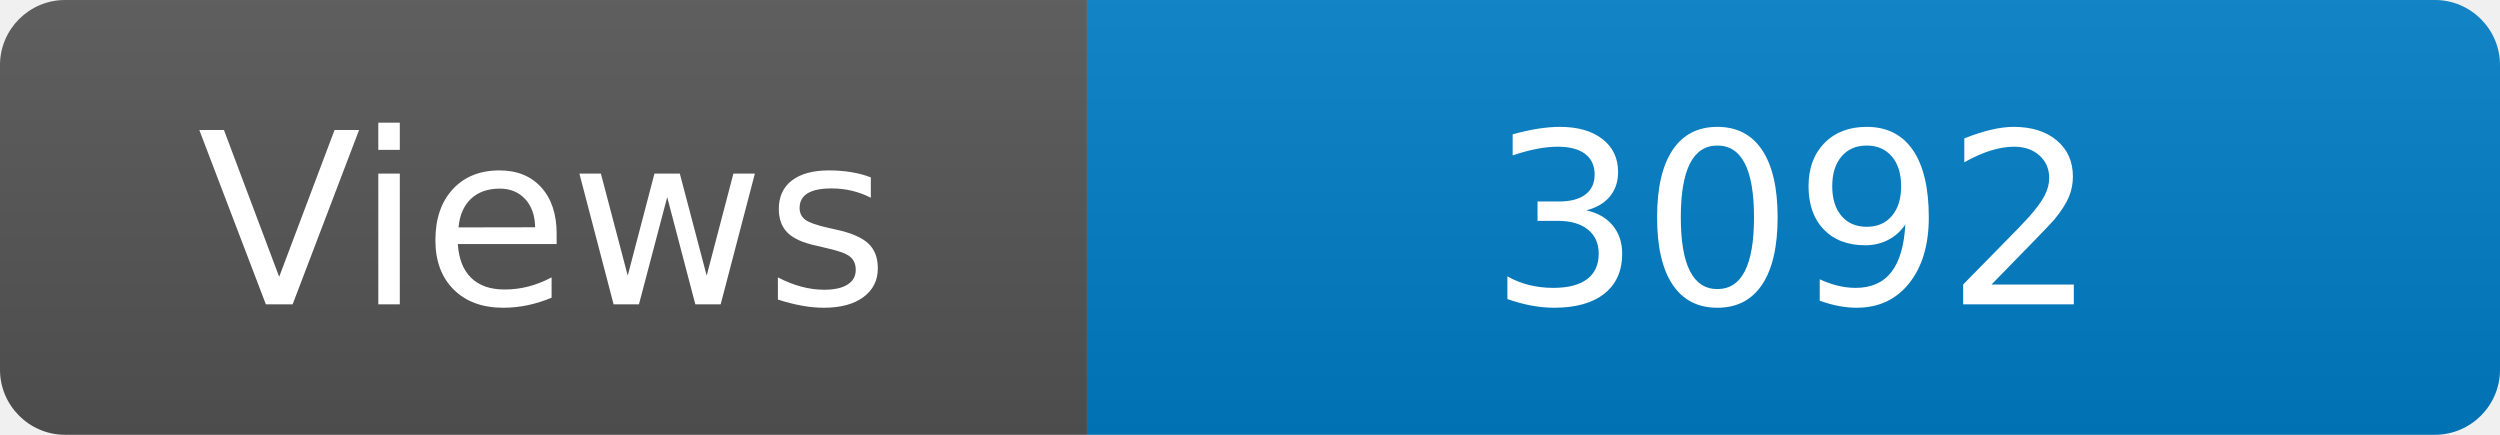
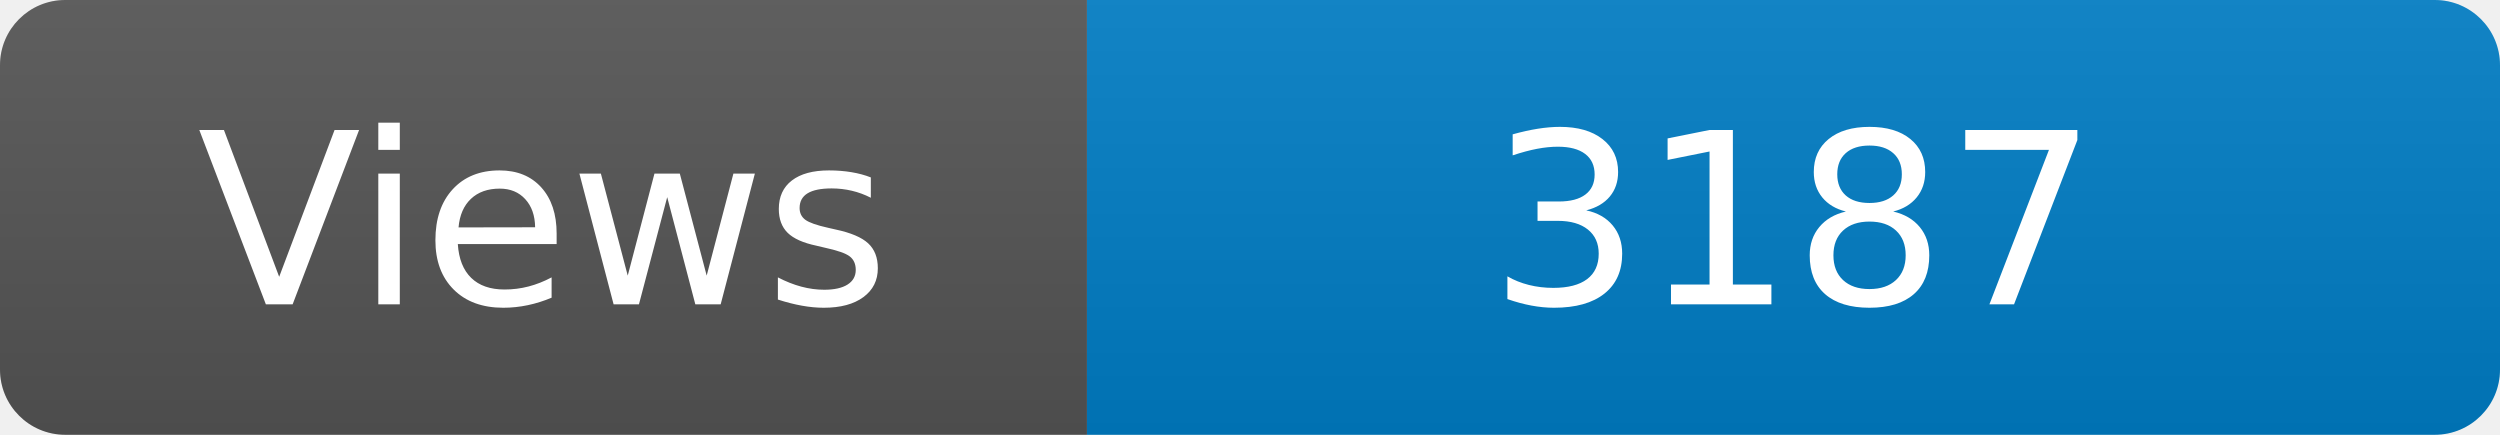
<svg xmlns="http://www.w3.org/2000/svg" width="115" height="20" role="img" aria-label="Maintained?: yes">
  <linearGradient id="s" x2="0" y2="100%">
    <stop offset="0" stop-color="#bbb" stop-opacity=".1" />
    <stop offset="1" stop-opacity=".1" />
  </linearGradient>
  <clipPath id="r">
    <rect width="115" height="20" rx="3" fill="#fff" />
  </clipPath>
  <g clip-path="url(#r)">
    <rect width="50" height="20" fill="#555" />
    <rect x="50" width="160" height="20" fill="#007ec6" />
    <rect width="115" height="20" fill="url(#s)" />
  </g>
  <g fill="#fff" text-anchor="middle" font-family="Verdana,Geneva,DejaVu Sans,sans-serif" font-size="110">
    <text x="250" y="140" transform="scale(.1)" fill="#fff">Views</text>
-     <text x="825" y="140" transform="scale(.1)" fill="#fff">3092</text>
+     <text x="825" y="140" transform="scale(.1)" fill="#fff">3187</text>
  </g>
</svg>
